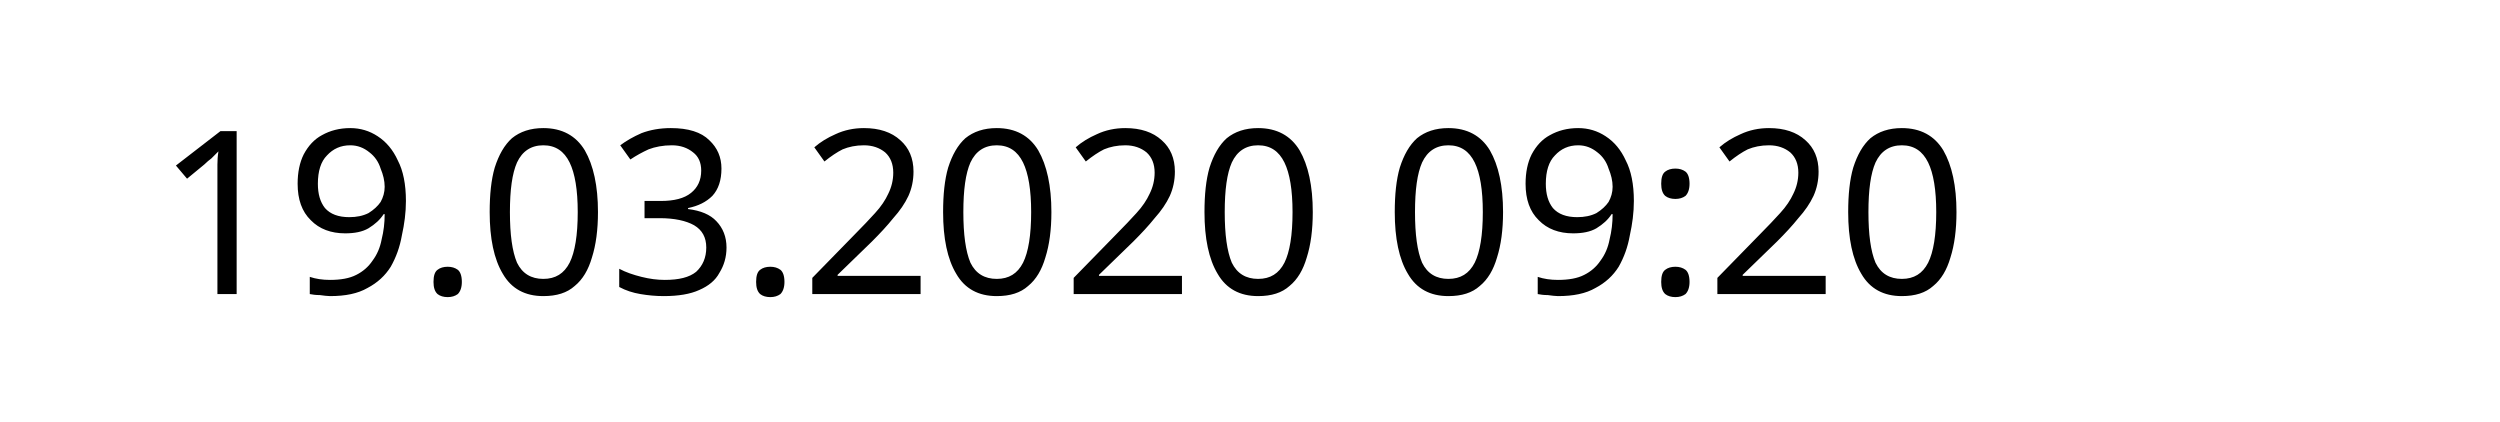
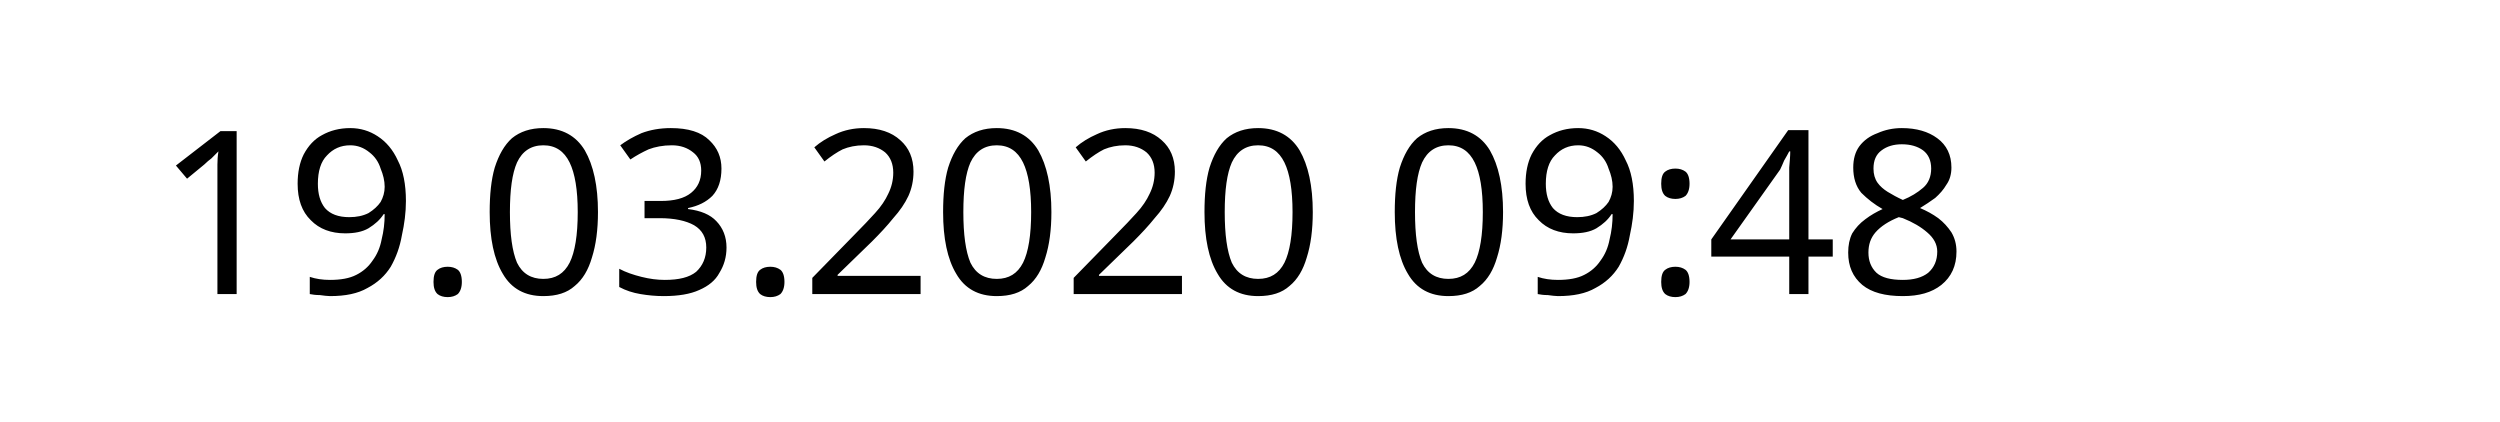
<svg xmlns="http://www.w3.org/2000/svg" width="145.872" height="24.609" viewBox="0 0 38.595 6.511" version="1.1" id="svg8">
  <defs id="defs2" />
  <g id="layer1" transform="translate(-90.7138,-137.3976)">
    <text xml:space="preserve" style="font-style:normal;font-weight:normal;font-size:10.583px;line-height:1.25;font-family:sans-serif;letter-spacing:0px;word-spacing:0px;fill:#000000;fill-opacity:1;stroke:none;stroke-width:0.265" x="93.117" y="141.937" id="text12">
-       <tspan id="tspan10" x="93.117" y="141.937" style="font-size:3.528px;stroke-width:0.265">19.03.2020 09:20</tspan>
+       <tspan id="tspan10" x="93.117" y="141.937" style="font-size:3.528px;stroke-width:0.265">19.03.2020 09:48</tspan>
    </text>
  </g>
</svg>
